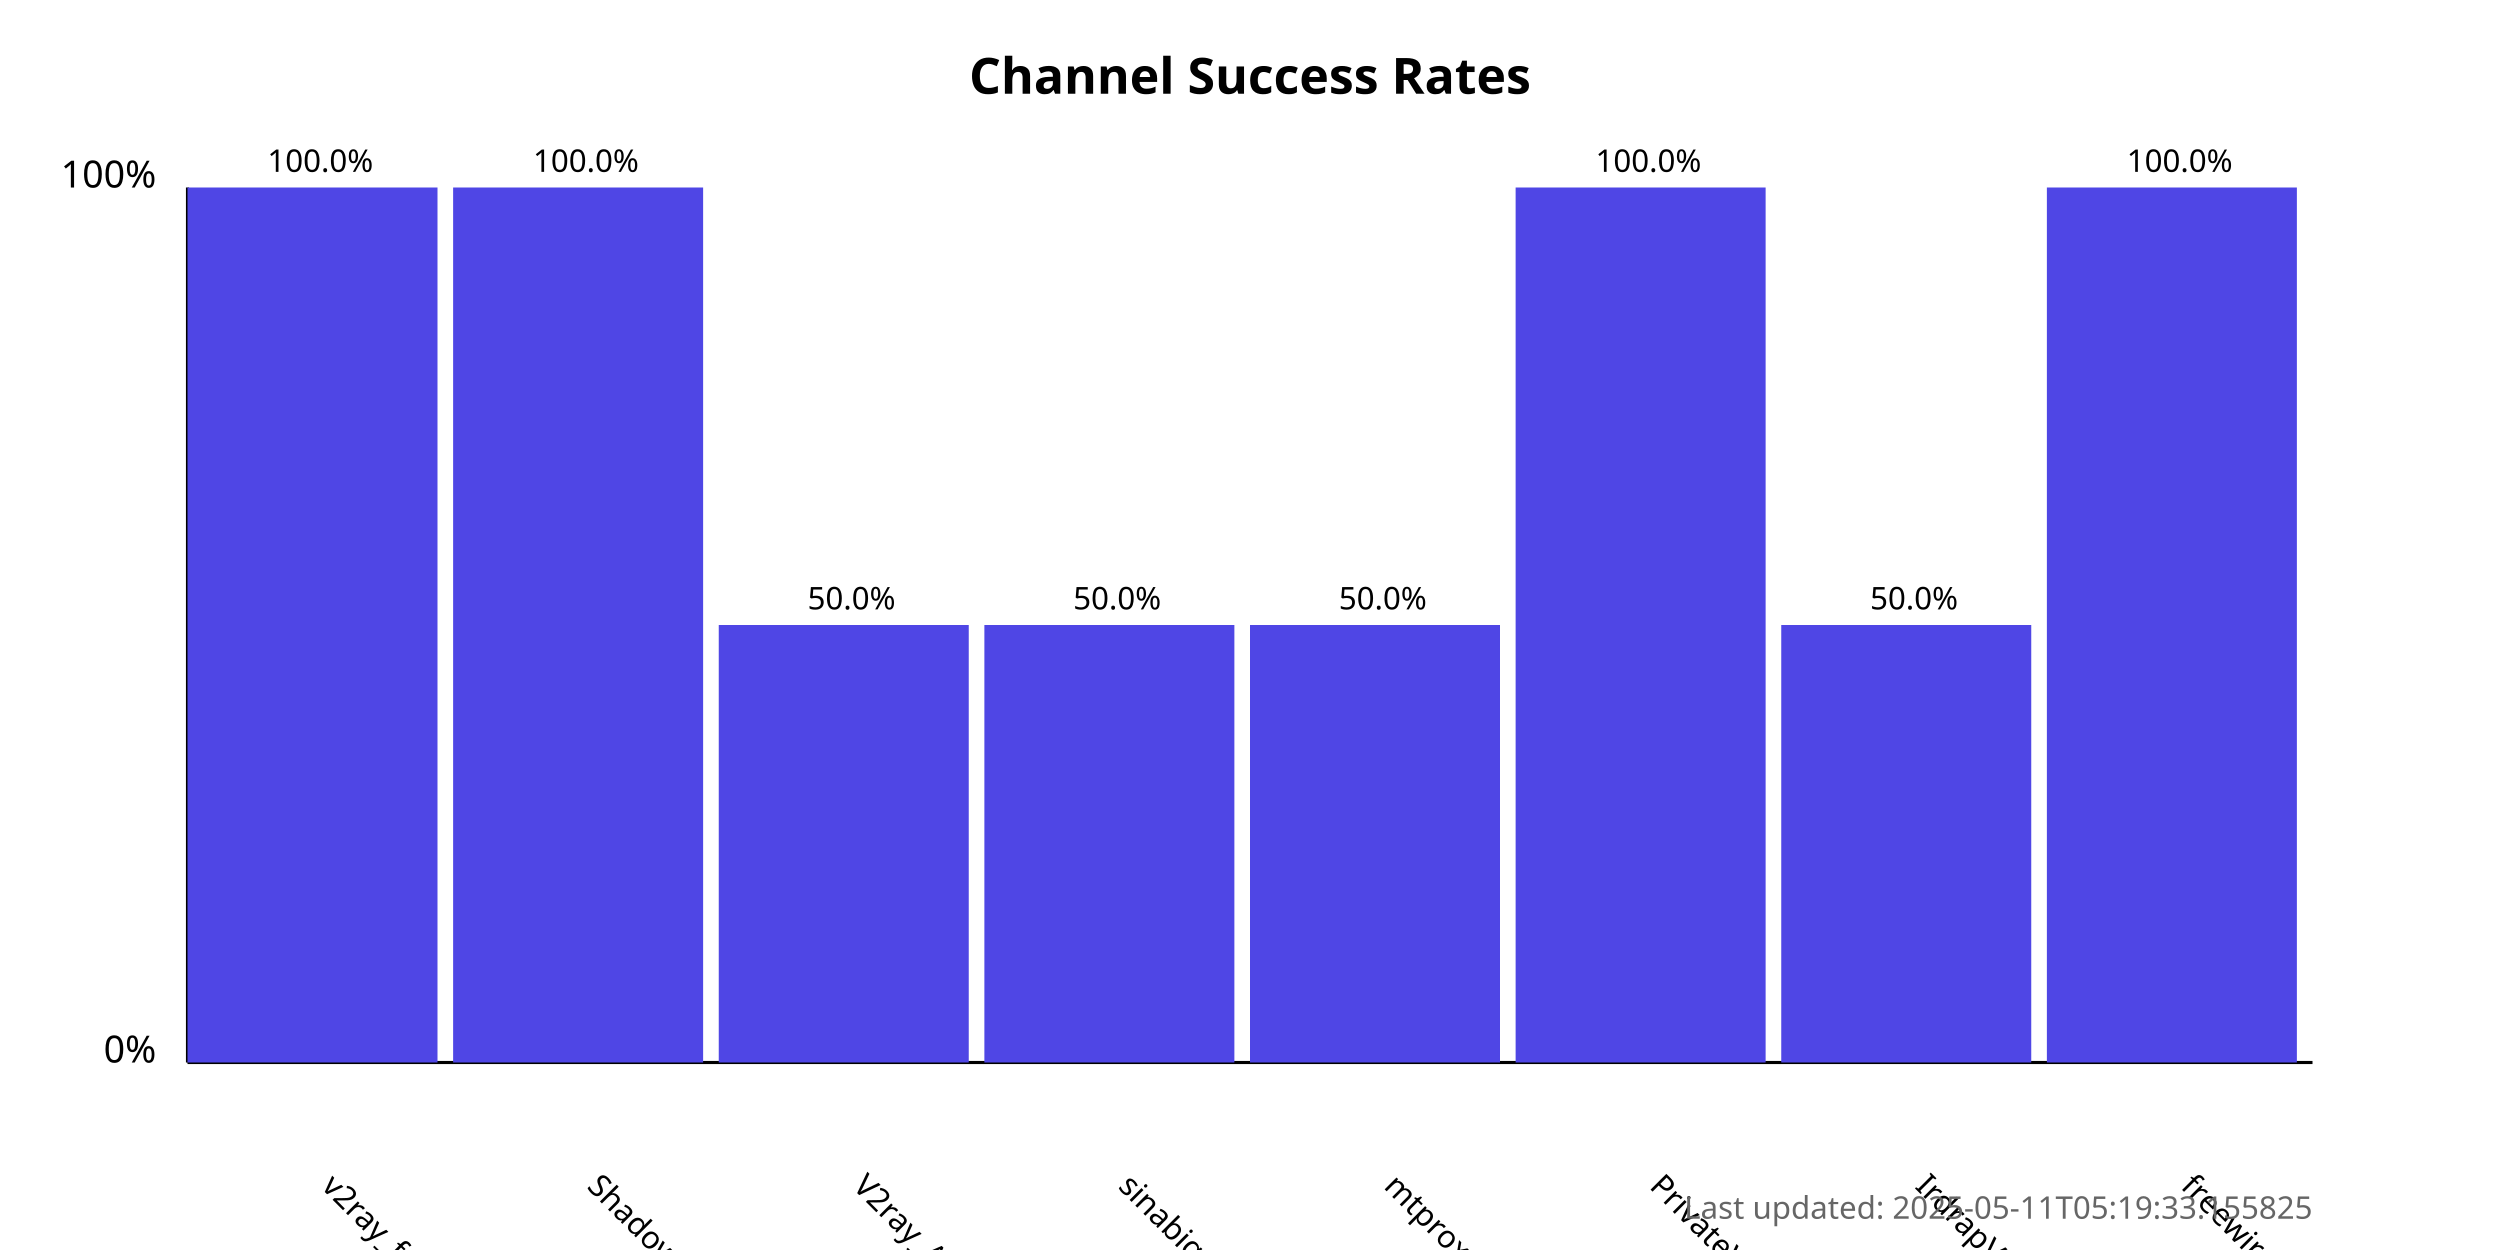
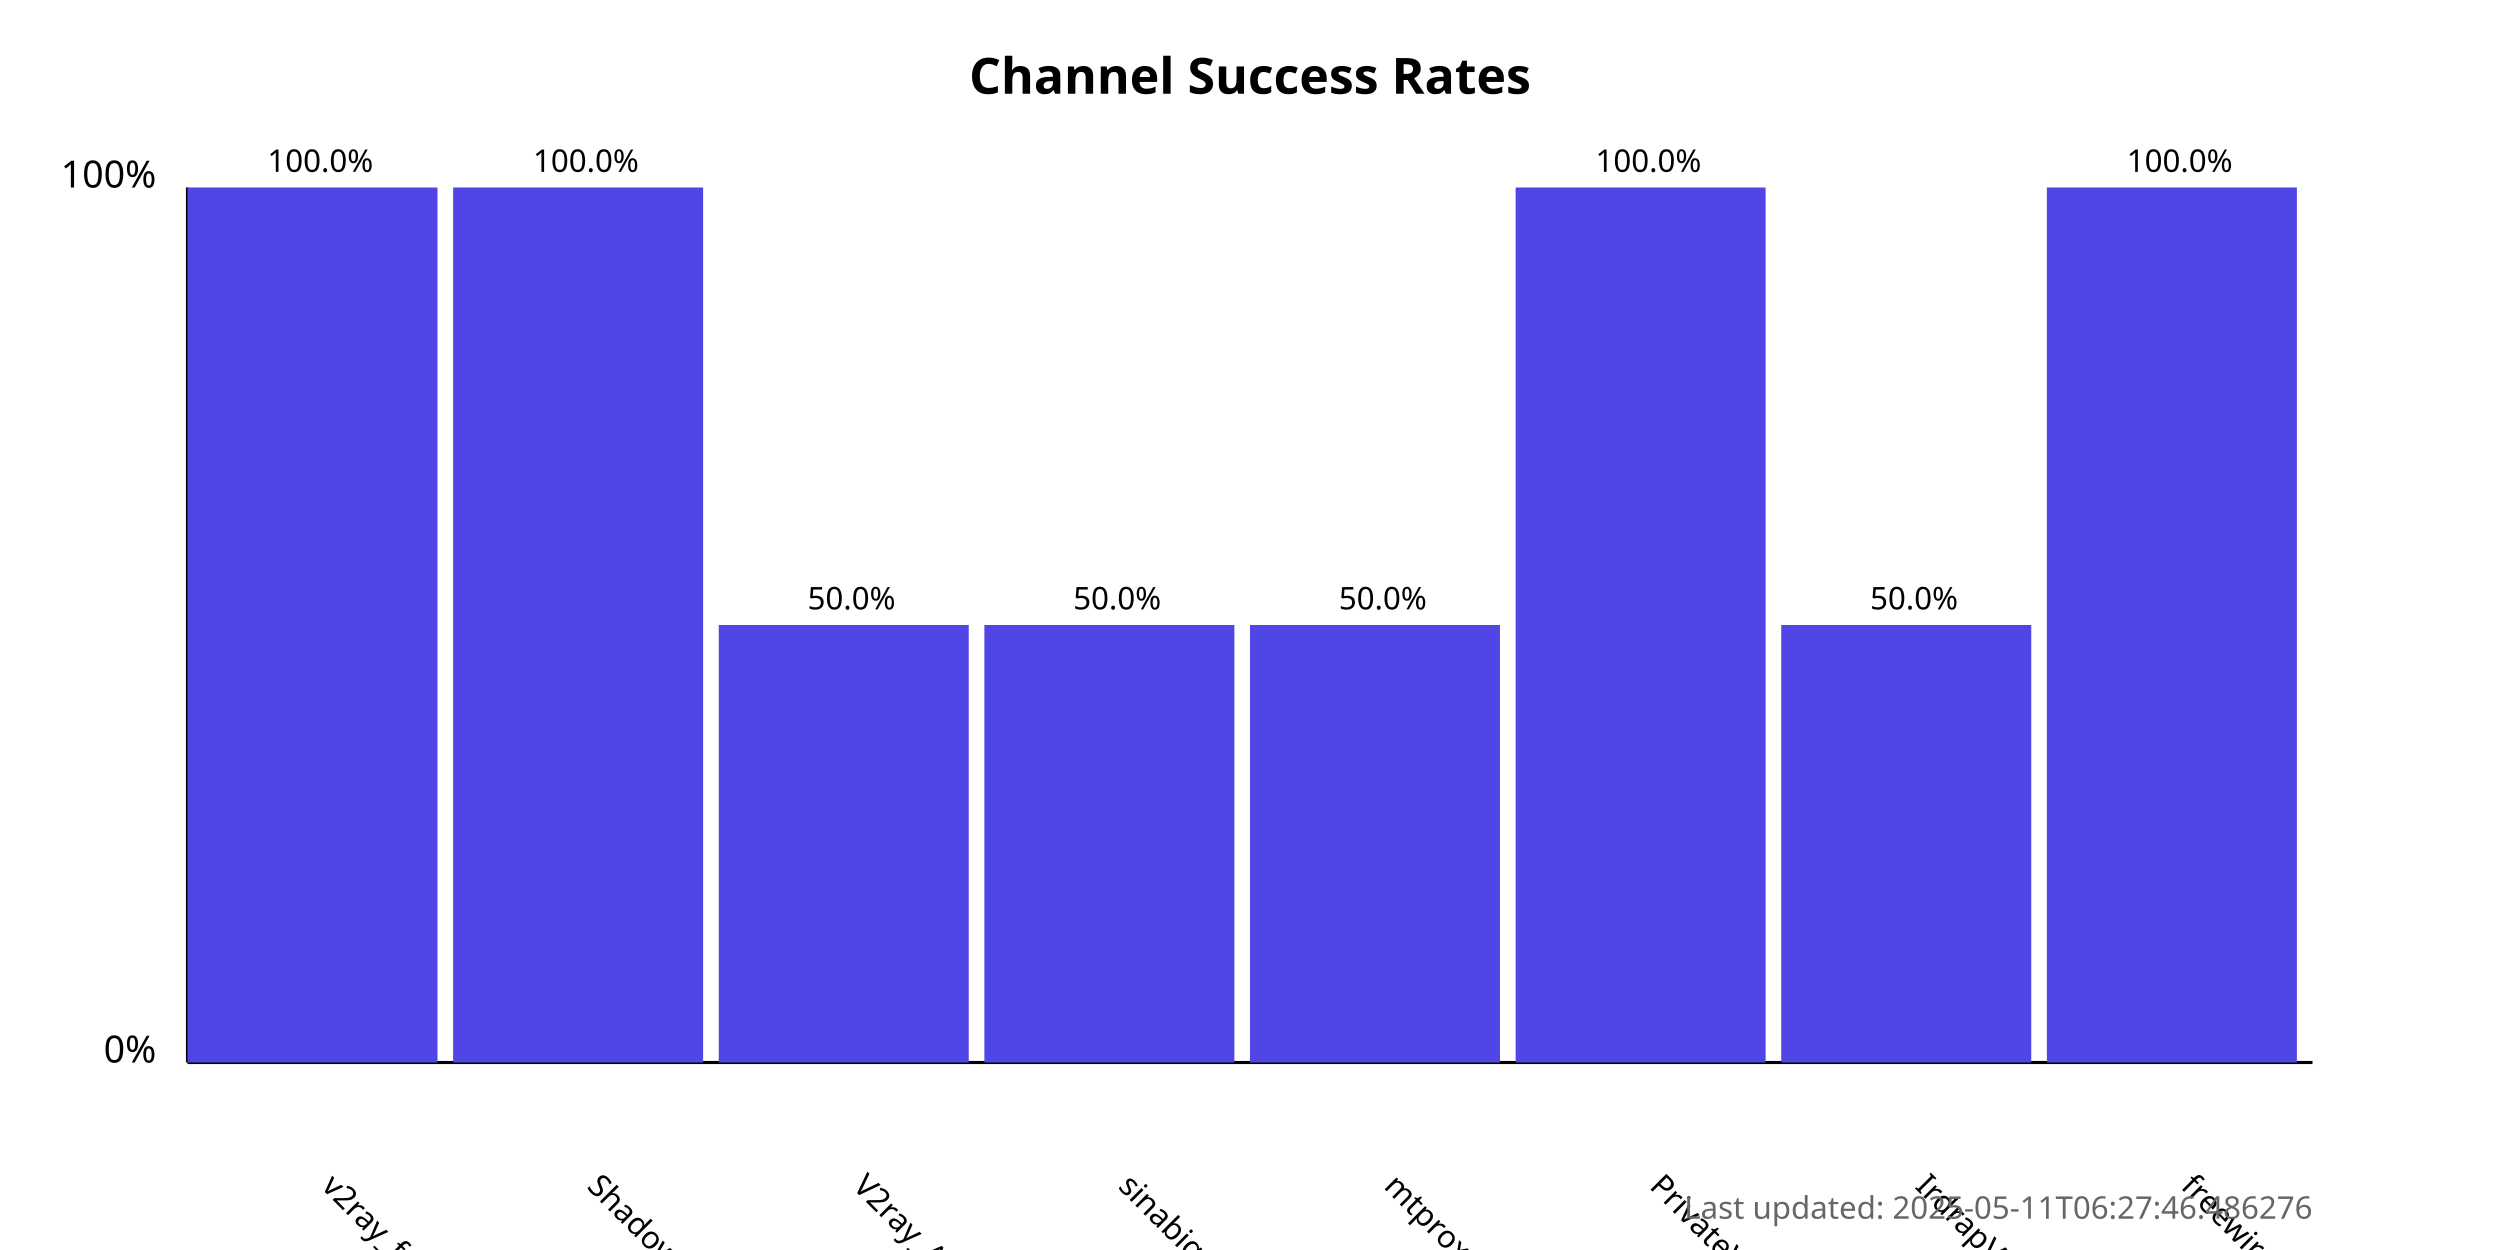
<svg xmlns="http://www.w3.org/2000/svg" width="800" height="400">
  <style>
            .chart-title { font: bold 16px sans-serif; }
            .axis-label { font: 12px sans-serif; }
            .tick-label { font: 10px sans-serif; }
            .bar { fill: #4f46e5; }
            .bar:hover { fill: #6366f1; }
            .timestamp { font: 10px sans-serif; fill: #666; }
        </style>
  <text x="400.0" y="30" text-anchor="middle" class="chart-title">
            Channel Success Rates
        </text>
  <line x1="60" y1="340" x2="60" y2="60" stroke="black" stroke-width="1" />
  <line x1="60" y1="340" x2="740" y2="340" stroke="black" stroke-width="1" />
  <text x="50" y="340" text-anchor="end" class="axis-label">0%</text>
  <text x="50" y="60" text-anchor="end" class="axis-label">100%</text>
  <g>
    <rect x="60" y="60.0" width="80.0" height="280.0" class="bar" />
    <text x="102.5" y="380" transform="rotate(45, 102.5, 380)" text-anchor="start" class="tick-label">
                v2ray_free_conf
            </text>
    <text x="102.5" y="55.0" text-anchor="middle" class="tick-label">
                100.0%
            </text>
  </g>
  <g>
    <rect x="145.0" y="60.0" width="80.0" height="280.0" class="bar" />
    <text x="187.5" y="380" transform="rotate(45, 187.5, 380)" text-anchor="start" class="tick-label">
                ShadowProxy66
            </text>
    <text x="187.5" y="55.0" text-anchor="middle" class="tick-label">
                100.0%
            </text>
  </g>
  <g>
    <rect x="230.0" y="200.0" width="80.0" height="140.0" class="bar" />
    <text x="272.5" y="380" transform="rotate(45, 272.5, 380)" text-anchor="start" class="tick-label">
                V2ray_Alpha
            </text>
    <text x="272.5" y="195.0" text-anchor="middle" class="tick-label">
                50.0%
            </text>
  </g>
  <g>
    <rect x="315.0" y="200.0" width="80.0" height="140.0" class="bar" />
    <text x="357.5" y="380" transform="rotate(45, 357.5, 380)" text-anchor="start" class="tick-label">
                sinabigo
            </text>
    <text x="357.5" y="195.0" text-anchor="middle" class="tick-label">
                50.0%
            </text>
  </g>
  <g>
    <rect x="400.0" y="200.0" width="80.0" height="140.0" class="bar" />
    <text x="442.5" y="380" transform="rotate(45, 442.5, 380)" text-anchor="start" class="tick-label">
                mtproxy_lists
            </text>
    <text x="442.5" y="195.0" text-anchor="middle" class="tick-label">
                50.0%
            </text>
  </g>
  <g>
    <rect x="485.0" y="60.0" width="80.0" height="280.0" class="bar" />
    <text x="527.5" y="380" transform="rotate(45, 527.5, 380)" text-anchor="start" class="tick-label">
                PrivateVPNs
            </text>
    <text x="527.5" y="55.0" text-anchor="middle" class="tick-label">
                100.0%
            </text>
  </g>
  <g>
    <rect x="570.0" y="200.0" width="80.0" height="140.0" class="bar" />
    <text x="612.5" y="380" transform="rotate(45, 612.5, 380)" text-anchor="start" class="tick-label">
                IrdrapVPNnews
            </text>
    <text x="612.5" y="195.0" text-anchor="middle" class="tick-label">
                50.0%
            </text>
  </g>
  <g>
    <rect x="655.0" y="60.0" width="80.0" height="280.0" class="bar" />
    <text x="697.5" y="380" transform="rotate(45, 697.5, 380)" text-anchor="start" class="tick-label">
                freewireguard
            </text>
    <text x="697.5" y="55.0" text-anchor="middle" class="tick-label">
                100.0%
            </text>
  </g>
  <text x="740" y="390" text-anchor="end" class="timestamp">
-             Last updated: 2025-05-11T05:19:33.155825
+             Last updated: 2025-05-11T06:27:46.486276
        </text>
</svg>
